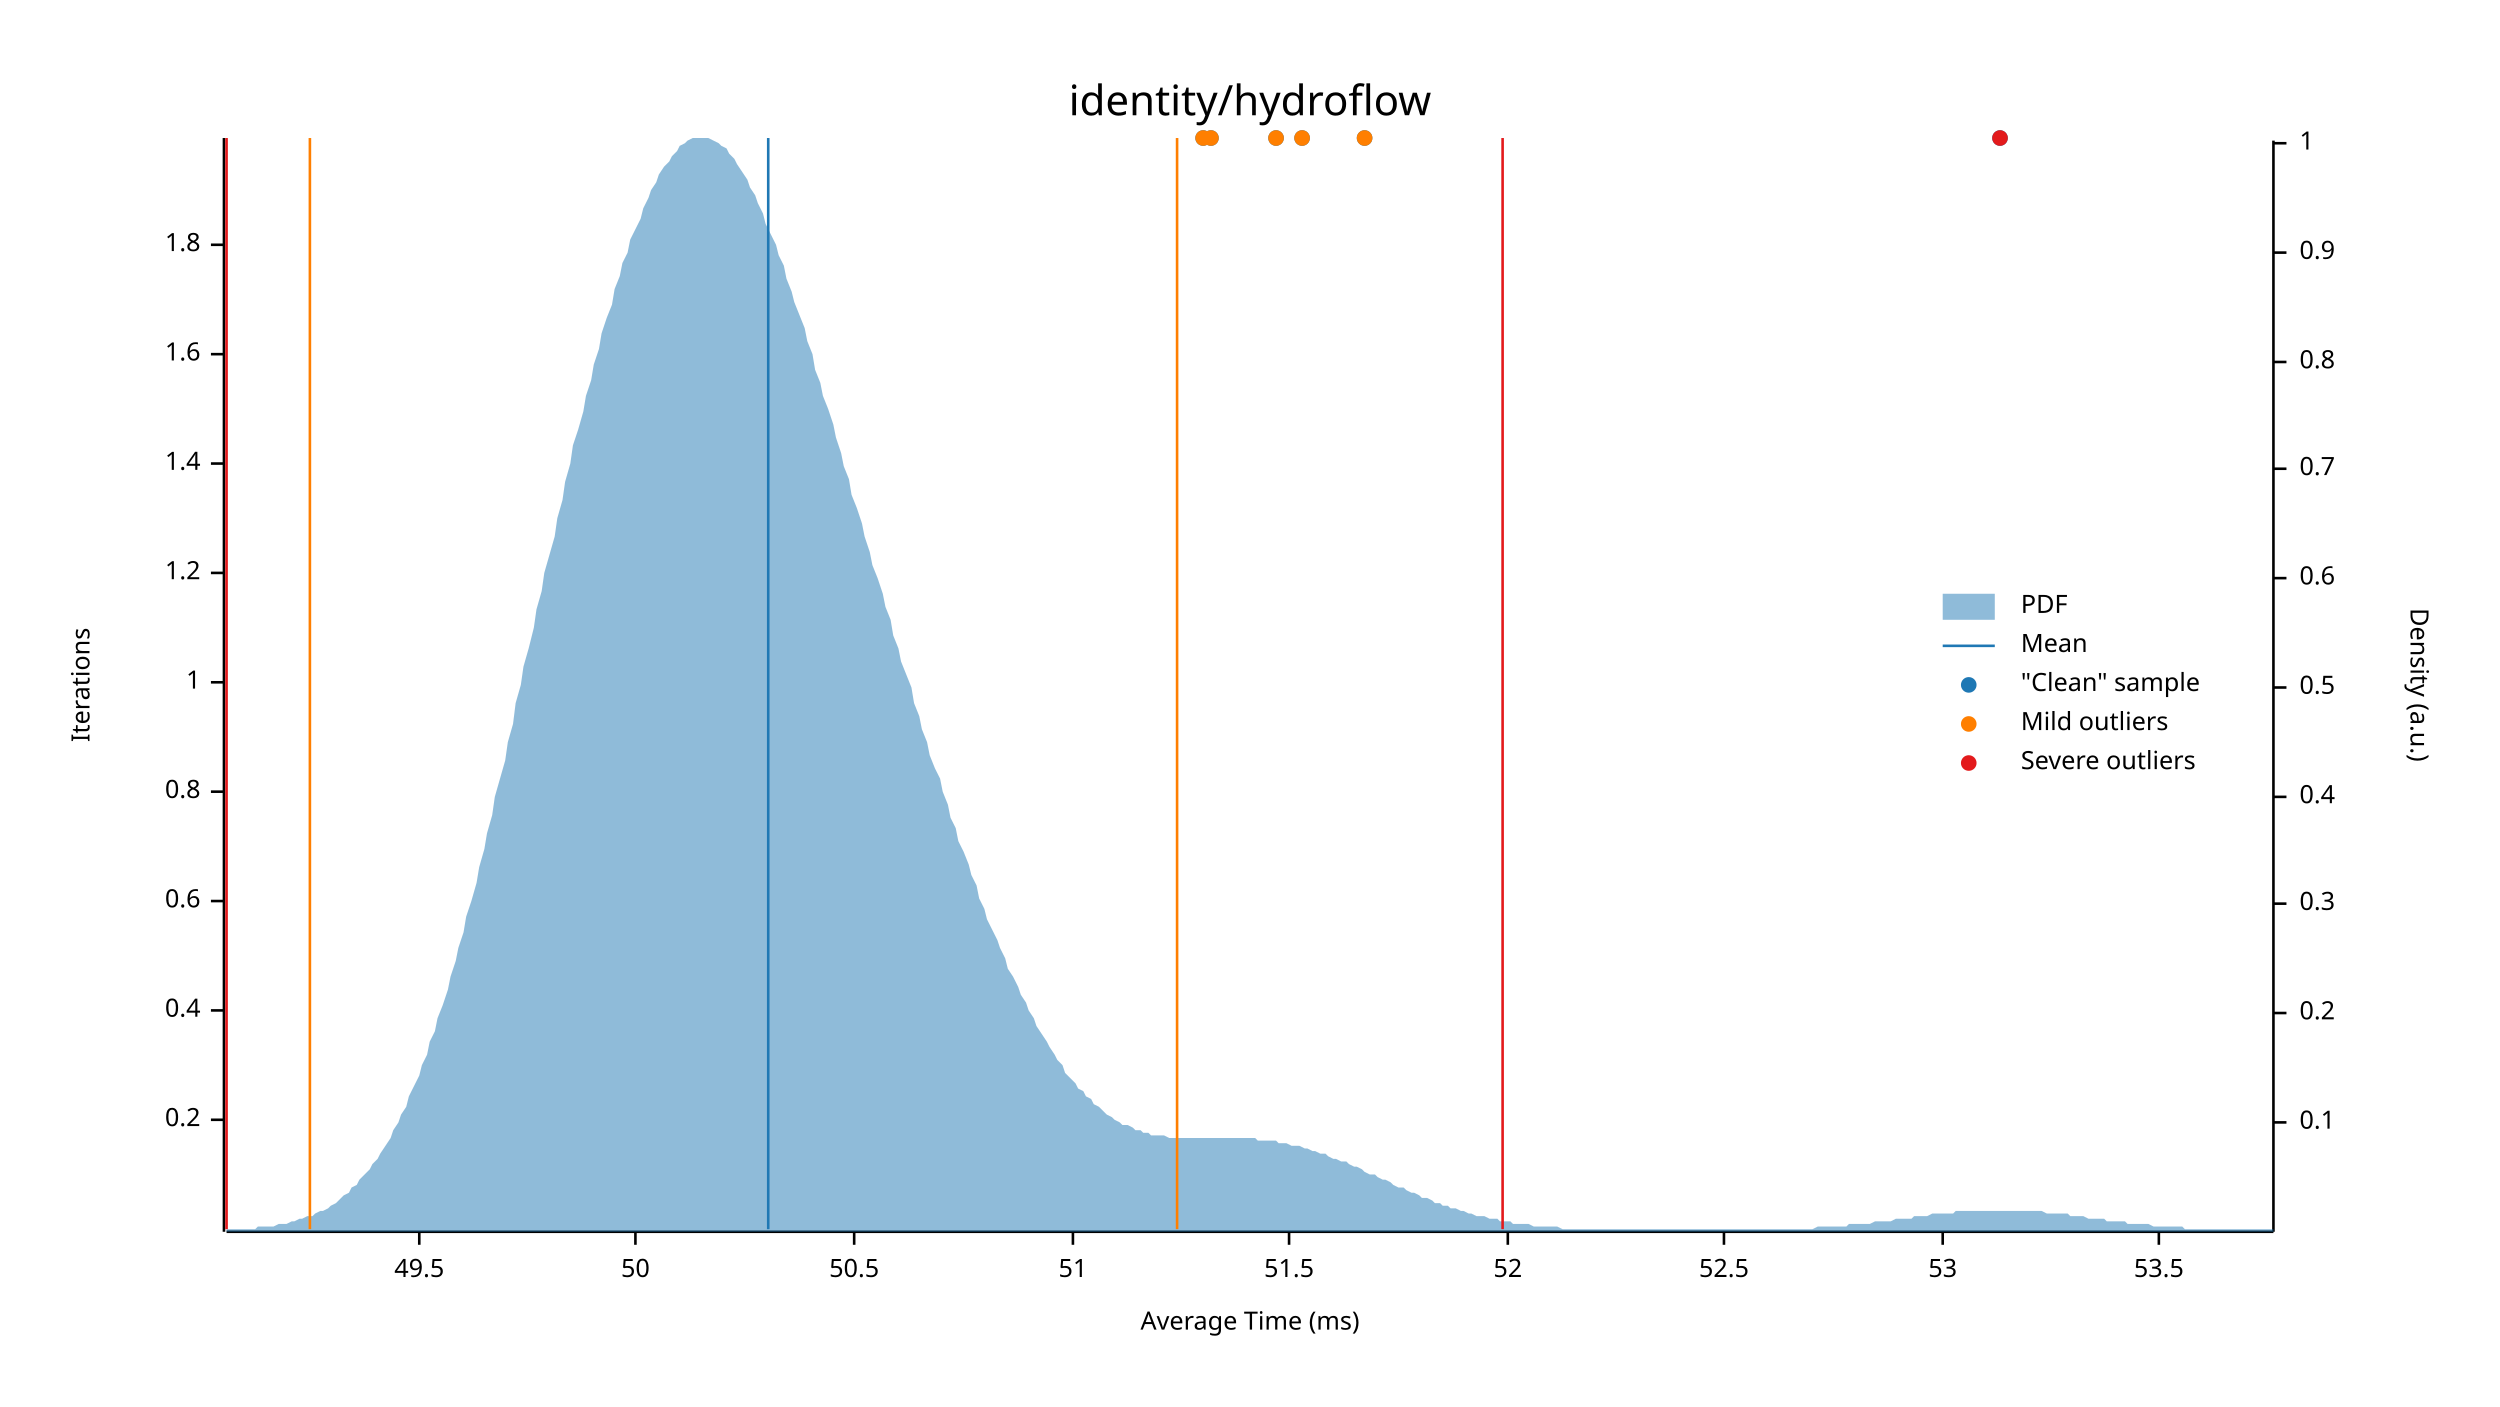
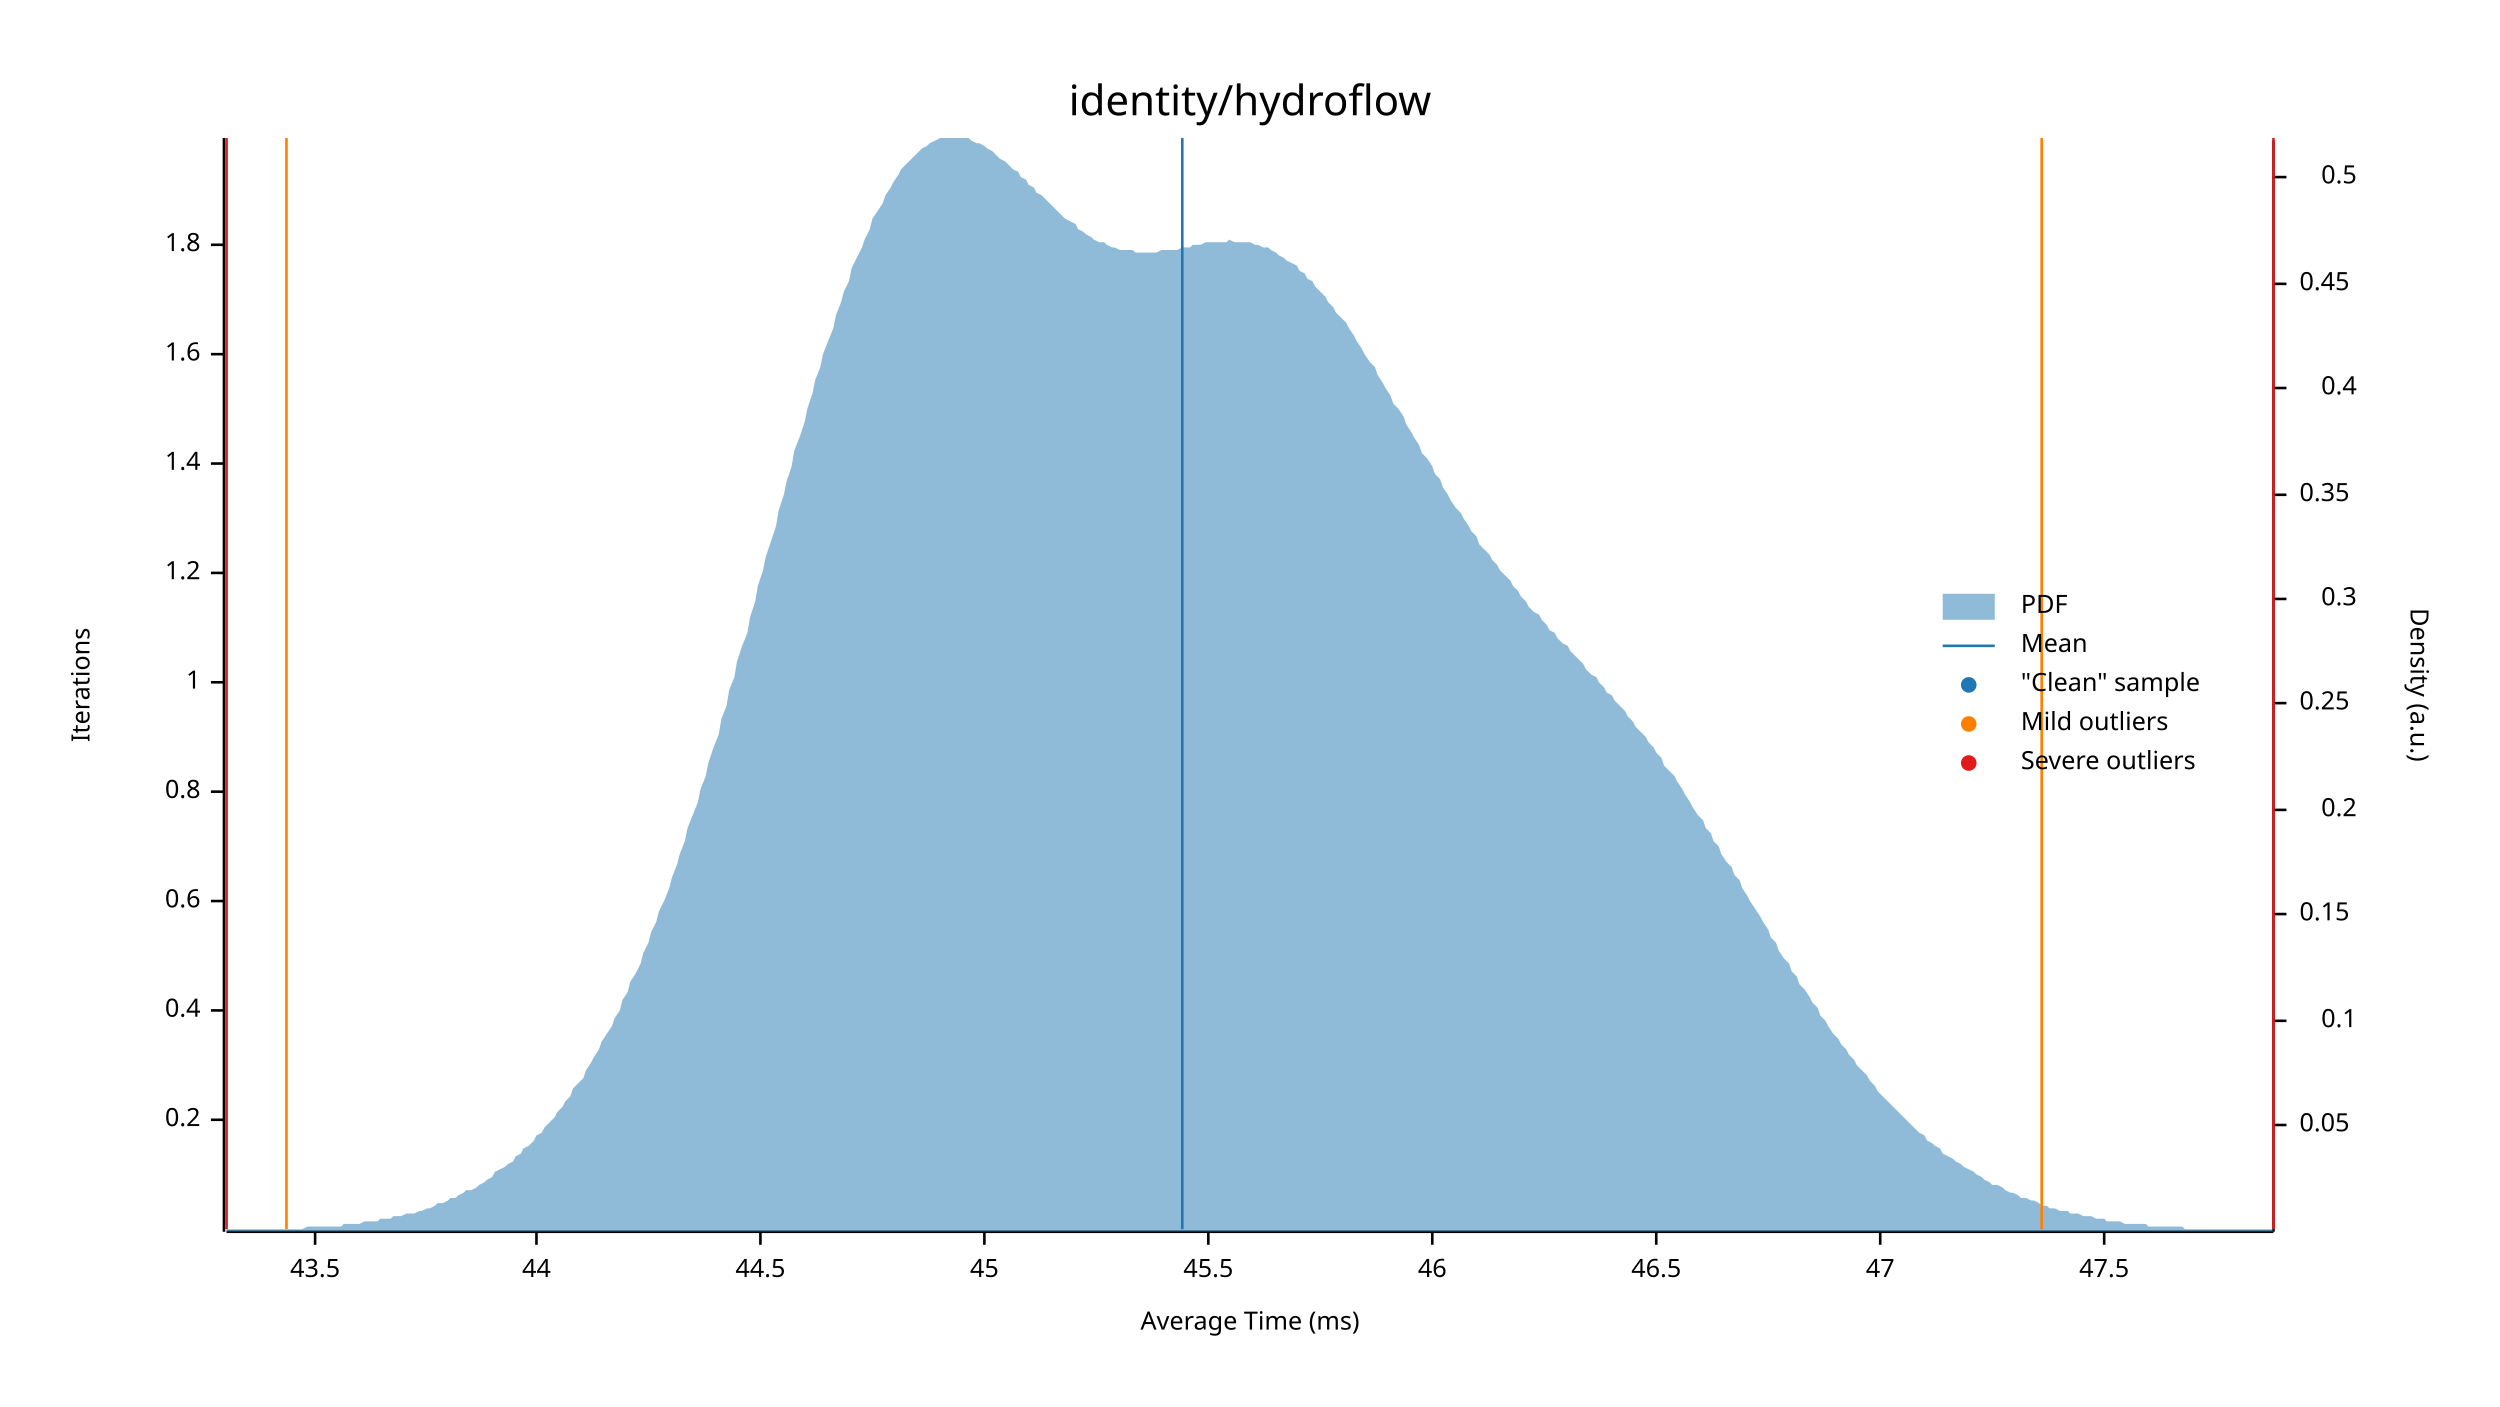
<svg xmlns="http://www.w3.org/2000/svg" width="960" height="540" viewBox="0 0 960 540">
  <text x="480" y="32" dy="0.76em" text-anchor="middle" font-family="sans-serif" font-size="16.129" opacity="1" fill="#000000">
identity/hydroflow
</text>
  <text x="27" y="263" dy="0.76em" text-anchor="middle" font-family="sans-serif" font-size="9.677" opacity="1" fill="#000000" transform="rotate(270, 27, 263)">
Iterations
</text>
  <text x="480" y="513" dy="-0.5ex" text-anchor="middle" font-family="sans-serif" font-size="9.677" opacity="1" fill="#000000">
Average Time (ms)
</text>
  <polyline fill="none" opacity="1" stroke="#000000" stroke-width="1" points="86,53 86,473 " />
  <text x="77" y="430" dy="0.5ex" text-anchor="end" font-family="sans-serif" font-size="9.677" opacity="1" fill="#000000">
0.2
</text>
  <polyline fill="none" opacity="1" stroke="#000000" stroke-width="1" points="81,430 86,430 " />
  <text x="77" y="388" dy="0.5ex" text-anchor="end" font-family="sans-serif" font-size="9.677" opacity="1" fill="#000000">
0.4
</text>
  <polyline fill="none" opacity="1" stroke="#000000" stroke-width="1" points="81,388 86,388 " />
  <text x="77" y="346" dy="0.5ex" text-anchor="end" font-family="sans-serif" font-size="9.677" opacity="1" fill="#000000">
0.6
</text>
  <polyline fill="none" opacity="1" stroke="#000000" stroke-width="1" points="81,346 86,346 " />
  <text x="77" y="304" dy="0.5ex" text-anchor="end" font-family="sans-serif" font-size="9.677" opacity="1" fill="#000000">
0.8
</text>
  <polyline fill="none" opacity="1" stroke="#000000" stroke-width="1" points="81,304 86,304 " />
  <text x="77" y="262" dy="0.5ex" text-anchor="end" font-family="sans-serif" font-size="9.677" opacity="1" fill="#000000">
1
</text>
  <polyline fill="none" opacity="1" stroke="#000000" stroke-width="1" points="81,262 86,262 " />
  <text x="77" y="220" dy="0.5ex" text-anchor="end" font-family="sans-serif" font-size="9.677" opacity="1" fill="#000000">
1.2
</text>
  <polyline fill="none" opacity="1" stroke="#000000" stroke-width="1" points="81,220 86,220 " />
  <text x="77" y="178" dy="0.5ex" text-anchor="end" font-family="sans-serif" font-size="9.677" opacity="1" fill="#000000">
1.4
</text>
  <polyline fill="none" opacity="1" stroke="#000000" stroke-width="1" points="81,178 86,178 " />
  <text x="77" y="136" dy="0.5ex" text-anchor="end" font-family="sans-serif" font-size="9.677" opacity="1" fill="#000000">
1.6
</text>
  <polyline fill="none" opacity="1" stroke="#000000" stroke-width="1" points="81,136 86,136 " />
  <text x="77" y="94" dy="0.5ex" text-anchor="end" font-family="sans-serif" font-size="9.677" opacity="1" fill="#000000">
1.8
</text>
  <polyline fill="none" opacity="1" stroke="#000000" stroke-width="1" points="81,94 86,94 " />
  <polyline fill="none" opacity="1" stroke="#000000" stroke-width="1" points="87,473 873,473 " />
-   <text x="161" y="483" dy="0.76em" text-anchor="middle" font-family="sans-serif" font-size="9.677" opacity="1" fill="#000000">
- 49.5
+   <text x="121" y="483" dy="0.76em" text-anchor="middle" font-family="sans-serif" font-size="9.677" opacity="1" fill="#000000">
+ 43.5
</text>
-   <polyline fill="none" opacity="1" stroke="#000000" stroke-width="1" points="161,473 161,478 " />
-   <text x="244" y="483" dy="0.76em" text-anchor="middle" font-family="sans-serif" font-size="9.677" opacity="1" fill="#000000">
- 50
+   <polyline fill="none" opacity="1" stroke="#000000" stroke-width="1" points="121,473 121,478 " />
+   <text x="206" y="483" dy="0.76em" text-anchor="middle" font-family="sans-serif" font-size="9.677" opacity="1" fill="#000000">
+ 44
</text>
-   <polyline fill="none" opacity="1" stroke="#000000" stroke-width="1" points="244,473 244,478 " />
-   <text x="328" y="483" dy="0.76em" text-anchor="middle" font-family="sans-serif" font-size="9.677" opacity="1" fill="#000000">
- 50.5
+   <polyline fill="none" opacity="1" stroke="#000000" stroke-width="1" points="206,473 206,478 " />
+   <text x="292" y="483" dy="0.76em" text-anchor="middle" font-family="sans-serif" font-size="9.677" opacity="1" fill="#000000">
+ 44.5
</text>
-   <polyline fill="none" opacity="1" stroke="#000000" stroke-width="1" points="328,473 328,478 " />
-   <text x="412" y="483" dy="0.76em" text-anchor="middle" font-family="sans-serif" font-size="9.677" opacity="1" fill="#000000">
- 51
+   <polyline fill="none" opacity="1" stroke="#000000" stroke-width="1" points="292,473 292,478 " />
+   <text x="378" y="483" dy="0.76em" text-anchor="middle" font-family="sans-serif" font-size="9.677" opacity="1" fill="#000000">
+ 45
</text>
-   <polyline fill="none" opacity="1" stroke="#000000" stroke-width="1" points="412,473 412,478 " />
-   <text x="495" y="483" dy="0.76em" text-anchor="middle" font-family="sans-serif" font-size="9.677" opacity="1" fill="#000000">
- 51.5
+   <polyline fill="none" opacity="1" stroke="#000000" stroke-width="1" points="378,473 378,478 " />
+   <text x="464" y="483" dy="0.76em" text-anchor="middle" font-family="sans-serif" font-size="9.677" opacity="1" fill="#000000">
+ 45.5
</text>
-   <polyline fill="none" opacity="1" stroke="#000000" stroke-width="1" points="495,473 495,478 " />
-   <text x="579" y="483" dy="0.76em" text-anchor="middle" font-family="sans-serif" font-size="9.677" opacity="1" fill="#000000">
- 52
+   <polyline fill="none" opacity="1" stroke="#000000" stroke-width="1" points="464,473 464,478 " />
+   <text x="550" y="483" dy="0.76em" text-anchor="middle" font-family="sans-serif" font-size="9.677" opacity="1" fill="#000000">
+ 46
</text>
-   <polyline fill="none" opacity="1" stroke="#000000" stroke-width="1" points="579,473 579,478 " />
-   <text x="662" y="483" dy="0.76em" text-anchor="middle" font-family="sans-serif" font-size="9.677" opacity="1" fill="#000000">
- 52.5
+   <polyline fill="none" opacity="1" stroke="#000000" stroke-width="1" points="550,473 550,478 " />
+   <text x="636" y="483" dy="0.76em" text-anchor="middle" font-family="sans-serif" font-size="9.677" opacity="1" fill="#000000">
+ 46.5
</text>
-   <polyline fill="none" opacity="1" stroke="#000000" stroke-width="1" points="662,473 662,478 " />
-   <text x="746" y="483" dy="0.76em" text-anchor="middle" font-family="sans-serif" font-size="9.677" opacity="1" fill="#000000">
- 53
+   <polyline fill="none" opacity="1" stroke="#000000" stroke-width="1" points="636,473 636,478 " />
+   <text x="722" y="483" dy="0.76em" text-anchor="middle" font-family="sans-serif" font-size="9.677" opacity="1" fill="#000000">
+ 47
</text>
-   <polyline fill="none" opacity="1" stroke="#000000" stroke-width="1" points="746,473 746,478 " />
-   <text x="829" y="483" dy="0.76em" text-anchor="middle" font-family="sans-serif" font-size="9.677" opacity="1" fill="#000000">
- 53.5
+   <polyline fill="none" opacity="1" stroke="#000000" stroke-width="1" points="722,473 722,478 " />
+   <text x="808" y="483" dy="0.76em" text-anchor="middle" font-family="sans-serif" font-size="9.677" opacity="1" fill="#000000">
+ 47.5
</text>
-   <polyline fill="none" opacity="1" stroke="#000000" stroke-width="1" points="829,473 829,478 " />
+   <polyline fill="none" opacity="1" stroke="#000000" stroke-width="1" points="808,473 808,478 " />
  <text x="933" y="263" dy="0.76em" text-anchor="middle" font-family="sans-serif" font-size="9.677" opacity="1" fill="#000000" transform="rotate(90, 933, 263)">
Density (a.u.)
</text>
  <polyline fill="none" opacity="1" stroke="#000000" stroke-width="1" points="873,54 873,473 " />
-   <text x="883" y="431" dy="0.5ex" text-anchor="start" font-family="sans-serif" font-size="9.677" opacity="1" fill="#000000">
+   <text x="883" y="432" dy="0.5ex" text-anchor="start" font-family="sans-serif" font-size="9.677" opacity="1" fill="#000000">
+ 0.05
+ </text>
+   <polyline fill="none" opacity="1" stroke="#000000" stroke-width="1" points="873,432 878,432 " />
+   <text x="905" y="392" dy="0.5ex" text-anchor="end" font-family="sans-serif" font-size="9.677" opacity="1" fill="#000000">
0.1
</text>
-   <polyline fill="none" opacity="1" stroke="#000000" stroke-width="1" points="873,431 878,431 " />
-   <text x="883" y="389" dy="0.5ex" text-anchor="start" font-family="sans-serif" font-size="9.677" opacity="1" fill="#000000">
+   <polyline fill="none" opacity="1" stroke="#000000" stroke-width="1" points="873,392 878,392 " />
+   <text x="883" y="351" dy="0.5ex" text-anchor="start" font-family="sans-serif" font-size="9.677" opacity="1" fill="#000000">
+ 0.15
+ </text>
+   <polyline fill="none" opacity="1" stroke="#000000" stroke-width="1" points="873,351 878,351 " />
+   <text x="905" y="311" dy="0.5ex" text-anchor="end" font-family="sans-serif" font-size="9.677" opacity="1" fill="#000000">
0.2
</text>
-   <polyline fill="none" opacity="1" stroke="#000000" stroke-width="1" points="873,389 878,389 " />
-   <text x="883" y="347" dy="0.5ex" text-anchor="start" font-family="sans-serif" font-size="9.677" opacity="1" fill="#000000">
+   <polyline fill="none" opacity="1" stroke="#000000" stroke-width="1" points="873,311 878,311 " />
+   <text x="883" y="270" dy="0.5ex" text-anchor="start" font-family="sans-serif" font-size="9.677" opacity="1" fill="#000000">
+ 0.25
+ </text>
+   <polyline fill="none" opacity="1" stroke="#000000" stroke-width="1" points="873,270 878,270 " />
+   <text x="905" y="230" dy="0.5ex" text-anchor="end" font-family="sans-serif" font-size="9.677" opacity="1" fill="#000000">
0.3
</text>
-   <polyline fill="none" opacity="1" stroke="#000000" stroke-width="1" points="873,347 878,347 " />
-   <text x="883" y="306" dy="0.5ex" text-anchor="start" font-family="sans-serif" font-size="9.677" opacity="1" fill="#000000">
+   <polyline fill="none" opacity="1" stroke="#000000" stroke-width="1" points="873,230 878,230 " />
+   <text x="883" y="190" dy="0.5ex" text-anchor="start" font-family="sans-serif" font-size="9.677" opacity="1" fill="#000000">
+ 0.35
+ </text>
+   <polyline fill="none" opacity="1" stroke="#000000" stroke-width="1" points="873,190 878,190 " />
+   <text x="905" y="149" dy="0.5ex" text-anchor="end" font-family="sans-serif" font-size="9.677" opacity="1" fill="#000000">
0.4
</text>
-   <polyline fill="none" opacity="1" stroke="#000000" stroke-width="1" points="873,306 878,306 " />
-   <text x="883" y="264" dy="0.5ex" text-anchor="start" font-family="sans-serif" font-size="9.677" opacity="1" fill="#000000">
+   <polyline fill="none" opacity="1" stroke="#000000" stroke-width="1" points="873,149 878,149 " />
+   <text x="883" y="109" dy="0.5ex" text-anchor="start" font-family="sans-serif" font-size="9.677" opacity="1" fill="#000000">
+ 0.45
+ </text>
+   <polyline fill="none" opacity="1" stroke="#000000" stroke-width="1" points="873,109 878,109 " />
+   <text x="905" y="68" dy="0.5ex" text-anchor="end" font-family="sans-serif" font-size="9.677" opacity="1" fill="#000000">
0.5
</text>
-   <polyline fill="none" opacity="1" stroke="#000000" stroke-width="1" points="873,264 878,264 " />
-   <text x="883" y="222" dy="0.5ex" text-anchor="start" font-family="sans-serif" font-size="9.677" opacity="1" fill="#000000">
- 0.6
- </text>
-   <polyline fill="none" opacity="1" stroke="#000000" stroke-width="1" points="873,222 878,222 " />
-   <text x="883" y="180" dy="0.5ex" text-anchor="start" font-family="sans-serif" font-size="9.677" opacity="1" fill="#000000">
- 0.7
- </text>
-   <polyline fill="none" opacity="1" stroke="#000000" stroke-width="1" points="873,180 878,180 " />
-   <text x="883" y="139" dy="0.5ex" text-anchor="start" font-family="sans-serif" font-size="9.677" opacity="1" fill="#000000">
- 0.8
- </text>
-   <polyline fill="none" opacity="1" stroke="#000000" stroke-width="1" points="873,139 878,139 " />
-   <text x="883" y="97" dy="0.5ex" text-anchor="start" font-family="sans-serif" font-size="9.677" opacity="1" fill="#000000">
- 0.9
- </text>
-   <polyline fill="none" opacity="1" stroke="#000000" stroke-width="1" points="873,97 878,97 " />
-   <text x="883" y="55" dy="0.5ex" text-anchor="start" font-family="sans-serif" font-size="9.677" opacity="1" fill="#000000">
- 1
- </text>
-   <polyline fill="none" opacity="1" stroke="#000000" stroke-width="1" points="873,55 878,55 " />
-   <polygon opacity="0.5" fill="#1F78B4" points="87,472 88,472 90,472 91,472 93,472 94,472 96,472 98,472 99,471 101,471 102,471 104,471 105,471 107,470 109,470 110,470 112,469 113,469 115,468 116,468 118,467 120,467 121,466 123,465 124,465 126,464 127,463 129,462 131,460 132,459 134,458 135,456 137,455 138,453 140,451 142,449 143,447 145,445 146,443 148,440 150,437 151,434 153,431 154,428 156,425 157,421 159,417 161,413 162,409 164,405 165,400 167,396 168,391 170,386 172,380 173,375 175,369 176,364 178,358 179,352 181,346 183,339 184,333 186,326 187,320 189,313 190,306 192,299 194,292 195,285 197,278 198,270 200,263 201,256 203,249 205,241 206,234 208,227 209,220 211,213 213,206 214,199 216,192 217,185 219,178 220,171 222,165 224,158 225,152 227,146 228,140 230,134 231,128 233,122 235,117 236,111 238,106 239,101 241,97 242,92 244,88 246,84 247,80 249,76 250,73 252,70 253,67 255,64 257,62 258,60 260,58 261,56 263,55 264,54 266,53 268,53 269,53 271,53 272,53 274,54 276,55 277,56 279,57 280,59 282,61 283,63 285,66 287,69 288,72 290,75 291,78 293,82 294,86 296,90 298,94 299,98 301,102 302,107 304,112 305,116 307,121 309,126 310,131 312,136 313,142 315,147 316,152 318,157 320,163 321,168 323,174 324,179 326,184 327,190 329,195 331,201 332,206 334,212 335,217 337,222 339,228 340,233 342,238 343,244 345,249 346,254 348,259 350,264 351,270 353,275 354,280 356,285 357,290 359,295 361,299 362,304 364,309 365,314 367,318 368,323 370,327 372,332 373,336 375,340 376,345 378,349 379,353 381,357 383,361 384,364 386,368 387,372 389,375 391,379 392,382 394,385 395,388 397,391 398,394 400,397 402,400 403,402 405,405 406,407 408,409 409,412 411,414 413,416 414,418 416,419 417,421 419,422 420,424 422,425 424,427 425,428 427,429 428,430 430,431 431,432 433,432 435,433 436,434 438,434 439,435 441,435 442,436 444,436 446,436 447,436 449,437 450,437 452,437 454,437 455,437 457,437 458,437 460,437 461,437 463,437 465,437 466,437 468,437 469,437 471,437 472,437 474,437 476,437 477,437 479,437 480,437 482,437 483,438 485,438 487,438 488,438 490,438 491,439 493,439 494,439 496,440 498,440 499,440 501,441 502,441 504,442 505,442 507,443 509,443 510,444 512,445 513,445 515,446 517,446 518,447 520,448 521,448 523,449 524,450 526,451 528,451 529,452 531,453 532,453 534,454 535,455 537,456 539,456 540,457 542,458 543,458 545,459 546,460 548,460 550,461 551,462 553,462 554,463 556,463 557,464 559,464 561,465 562,465 564,466 565,466 567,467 568,467 570,467 572,468 573,468 575,468 576,469 578,469 580,469 581,470 583,470 584,470 586,470 587,470 589,471 591,471 592,471 594,471 595,471 597,471 598,471 600,472 602,472 603,472 605,472 606,472 608,472 609,472 611,472 613,472 614,472 616,472 617,472 619,472 620,472 622,472 624,472 625,472 627,472 628,472 630,472 632,472 633,472 635,472 636,472 638,472 639,472 641,472 643,472 644,472 646,472 647,472 649,472 650,472 652,472 654,472 655,472 657,472 658,472 660,472 661,472 663,472 665,472 666,472 668,472 669,472 671,472 672,472 674,472 676,472 677,472 679,472 680,472 682,472 683,472 685,472 687,472 688,472 690,472 691,472 693,472 695,472 696,472 698,471 699,471 701,471 702,471 704,471 706,471 707,471 709,471 710,470 712,470 713,470 715,470 717,470 718,470 720,469 721,469 723,469 724,469 726,469 728,468 729,468 731,468 732,468 734,468 735,467 737,467 739,467 740,467 742,466 743,466 745,466 746,466 748,466 750,466 751,465 753,465 754,465 756,465 758,465 759,465 761,465 762,465 764,465 765,465 767,465 769,465 770,465 772,465 773,465 775,465 776,465 778,465 780,465 781,465 783,465 784,465 786,466 787,466 789,466 791,466 792,466 794,466 795,467 797,467 798,467 800,467 802,468 803,468 805,468 806,468 808,468 809,469 811,469 813,469 814,469 816,469 817,470 819,470 821,470 822,470 824,470 825,470 827,471 828,471 830,471 832,471 833,471 835,471 836,471 838,471 839,472 841,472 843,472 844,472 846,472 847,472 849,472 850,472 852,472 854,472 855,472 857,472 858,472 860,472 861,472 863,472 865,472 866,472 868,472 869,472 871,472 873,472 873,473 87,473 " />
-   <polyline fill="none" opacity="1" stroke="#1F78B4" stroke-width="1" points="295,472 295,53 " />
-   <polyline fill="none" opacity="1" stroke="#FF7F00" stroke-width="1" points="119,472 119,53 " />
-   <polyline fill="none" opacity="1" stroke="#FF7F00" stroke-width="1" points="452,472 452,53 " />
+   <polyline fill="none" opacity="1" stroke="#000000" stroke-width="1" points="873,68 878,68 " />
+   <polygon opacity="0.5" fill="#1F78B4" points="87,472 88,472 90,472 91,472 93,472 94,472 96,472 98,472 99,472 101,472 102,472 104,472 105,472 107,472 109,472 110,472 112,472 113,472 115,472 116,472 118,471 120,471 121,471 123,471 124,471 126,471 127,471 129,471 131,471 132,470 134,470 135,470 137,470 138,470 140,469 142,469 143,469 145,469 146,468 148,468 150,468 151,467 153,467 154,467 156,466 157,466 159,466 161,465 162,465 164,464 165,464 167,463 168,462 170,462 172,461 173,460 175,460 176,459 178,458 179,457 181,457 183,456 184,455 186,454 187,453 189,452 190,450 192,449 194,448 195,447 197,446 198,444 200,443 201,441 203,440 205,438 206,436 208,435 209,433 211,431 213,429 214,427 216,425 217,423 219,421 220,418 222,416 224,414 225,411 227,408 228,406 230,403 231,400 233,397 235,394 236,391 238,388 239,384 241,381 242,377 244,374 246,370 247,366 249,362 250,358 252,354 253,350 255,346 257,341 258,337 260,332 261,328 263,323 264,318 266,313 268,308 269,303 271,298 272,293 274,287 276,282 277,276 279,271 280,265 282,260 283,254 285,248 287,243 288,237 290,231 291,225 293,219 294,214 296,208 298,202 299,196 301,190 302,185 304,179 305,173 307,168 309,162 310,157 312,151 313,146 315,141 316,136 318,131 320,126 321,121 323,116 324,112 326,108 327,103 329,99 331,95 332,92 334,88 335,84 337,81 339,78 340,75 342,72 343,70 345,67 346,65 348,63 350,61 351,60 353,58 354,57 356,56 357,55 359,54 361,53 362,53 364,53 365,53 367,53 368,53 370,53 372,53 373,54 375,55 376,55 378,56 379,57 381,58 383,60 384,61 386,62 387,63 389,65 391,66 392,68 394,69 395,71 397,72 398,74 400,75 402,77 403,78 405,80 406,81 408,83 409,84 411,85 413,86 414,88 416,89 417,90 419,91 420,92 422,93 424,93 425,94 427,95 428,95 430,96 431,96 433,96 435,96 436,97 438,97 439,97 441,97 442,97 444,97 446,96 447,96 449,96 450,96 452,96 454,95 455,95 457,95 458,94 460,94 461,94 463,93 465,93 466,93 468,93 469,93 471,93 472,92 474,93 476,93 477,93 479,93 480,93 482,94 483,94 485,95 487,95 488,96 490,97 491,98 493,99 494,100 496,101 498,102 499,104 501,105 502,107 504,108 505,110 507,112 509,114 510,116 512,118 513,120 515,122 517,124 518,126 520,129 521,131 523,134 524,136 526,139 528,141 529,144 531,147 532,149 534,152 535,155 537,157 539,160 540,163 542,166 543,168 545,171 546,174 548,176 550,179 551,182 553,184 554,187 556,190 557,192 559,195 561,197 562,199 564,202 565,204 567,206 568,209 570,211 572,213 573,215 575,217 576,219 578,221 580,223 581,225 583,227 584,229 586,231 587,233 589,235 591,236 592,238 594,240 595,242 597,243 598,245 600,247 602,248 603,250 605,252 606,253 608,255 609,257 611,259 613,260 614,262 616,264 617,266 619,267 620,269 622,271 624,273 625,275 627,277 628,279 630,281 632,283 633,285 635,287 636,289 638,291 639,294 641,296 643,298 644,300 646,303 647,305 649,308 650,310 652,313 654,315 655,318 657,320 658,323 660,325 661,328 663,331 665,333 666,336 668,338 669,341 671,344 672,346 674,349 676,352 677,354 679,357 680,360 682,362 683,365 685,368 687,370 688,373 690,375 691,378 693,380 695,383 696,385 698,387 699,390 701,392 702,394 704,397 706,399 707,401 709,403 710,405 712,407 713,409 715,411 717,413 718,415 720,417 721,419 723,421 724,422 726,424 728,426 729,427 731,429 732,430 734,432 735,433 737,435 739,436 740,438 742,439 743,440 745,441 746,443 748,444 750,445 751,446 753,447 754,448 756,449 758,450 759,451 761,452 762,453 764,454 765,455 767,455 769,456 770,457 772,458 773,458 775,459 776,460 778,460 780,461 781,461 783,462 784,463 786,463 787,464 789,464 791,465 792,465 794,465 795,466 797,466 798,466 800,467 802,467 803,467 805,468 806,468 808,468 809,469 811,469 813,469 814,469 816,470 817,470 819,470 821,470 822,470 824,470 825,471 827,471 828,471 830,471 832,471 833,471 835,471 836,471 838,471 839,472 841,472 843,472 844,472 846,472 847,472 849,472 850,472 852,472 854,472 855,472 857,472 858,472 860,472 861,472 863,472 865,472 866,472 868,472 869,472 871,472 873,472 873,473 87,473 " />
+   <polyline fill="none" opacity="1" stroke="#1F78B4" stroke-width="1" points="454,472 454,53 " />
+   <polyline fill="none" opacity="1" stroke="#FF7F00" stroke-width="1" points="110,472 110,53 " />
+   <polyline fill="none" opacity="1" stroke="#FF7F00" stroke-width="1" points="784,472 784,53 " />
  <polyline fill="none" opacity="1" stroke="#E31A1C" stroke-width="1" points="87,472 87,53 " />
-   <polyline fill="none" opacity="1" stroke="#E31A1C" stroke-width="1" points="577,472 577,53 " />
-   <circle cx="524" cy="53" r="3" opacity="1" fill="#1F78B4" stroke="none" stroke-width="1" />
-   <circle cx="500" cy="53" r="3" opacity="1" fill="#1F78B4" stroke="none" stroke-width="1" />
-   <circle cx="490" cy="53" r="3" opacity="1" fill="#1F78B4" stroke="none" stroke-width="1" />
-   <circle cx="462" cy="53" r="3" opacity="1" fill="#1F78B4" stroke="none" stroke-width="1" />
-   <circle cx="465" cy="53" r="3" opacity="1" fill="#1F78B4" stroke="none" stroke-width="1" />
-   <circle cx="768" cy="53" r="3" opacity="1" fill="#1F78B4" stroke="none" stroke-width="1" />
-   <circle cx="524" cy="53" r="3" opacity="1" fill="#FF7F00" stroke="none" stroke-width="1" />
-   <circle cx="500" cy="53" r="3" opacity="1" fill="#FF7F00" stroke="none" stroke-width="1" />
-   <circle cx="490" cy="53" r="3" opacity="1" fill="#FF7F00" stroke="none" stroke-width="1" />
-   <circle cx="462" cy="53" r="3" opacity="1" fill="#FF7F00" stroke="none" stroke-width="1" />
-   <circle cx="465" cy="53" r="3" opacity="1" fill="#FF7F00" stroke="none" stroke-width="1" />
-   <circle cx="768" cy="53" r="3" opacity="1" fill="#E31A1C" stroke="none" stroke-width="1" />
+   <polyline fill="none" opacity="1" stroke="#E31A1C" stroke-width="1" points="873,472 873,53 " />
  <text x="776" y="228" dy="0.76em" text-anchor="start" font-family="sans-serif" font-size="9.677" opacity="1" fill="#000000">
PDF
</text>
  <text x="776" y="243" dy="0.76em" text-anchor="start" font-family="sans-serif" font-size="9.677" opacity="1" fill="#000000">
Mean
</text>
  <text x="776" y="258" dy="0.76em" text-anchor="start" font-family="sans-serif" font-size="9.677" opacity="1" fill="#000000">
"Clean" sample
</text>
  <text x="776" y="273" dy="0.76em" text-anchor="start" font-family="sans-serif" font-size="9.677" opacity="1" fill="#000000">
Mild outliers
</text>
  <text x="776" y="288" dy="0.76em" text-anchor="start" font-family="sans-serif" font-size="9.677" opacity="1" fill="#000000">
Severe outliers
</text>
  <rect x="746" y="228" width="20" height="10" opacity="0.5" fill="#1F78B4" stroke="none" />
  <polyline fill="none" opacity="1" stroke="#1F78B4" stroke-width="1" points="746,248 766,248 " />
  <circle cx="756" cy="263" r="3" opacity="1" fill="#1F78B4" stroke="none" stroke-width="1" />
  <circle cx="756" cy="278" r="3" opacity="1" fill="#FF7F00" stroke="none" stroke-width="1" />
  <circle cx="756" cy="293" r="3" opacity="1" fill="#E31A1C" stroke="none" stroke-width="1" />
</svg>
